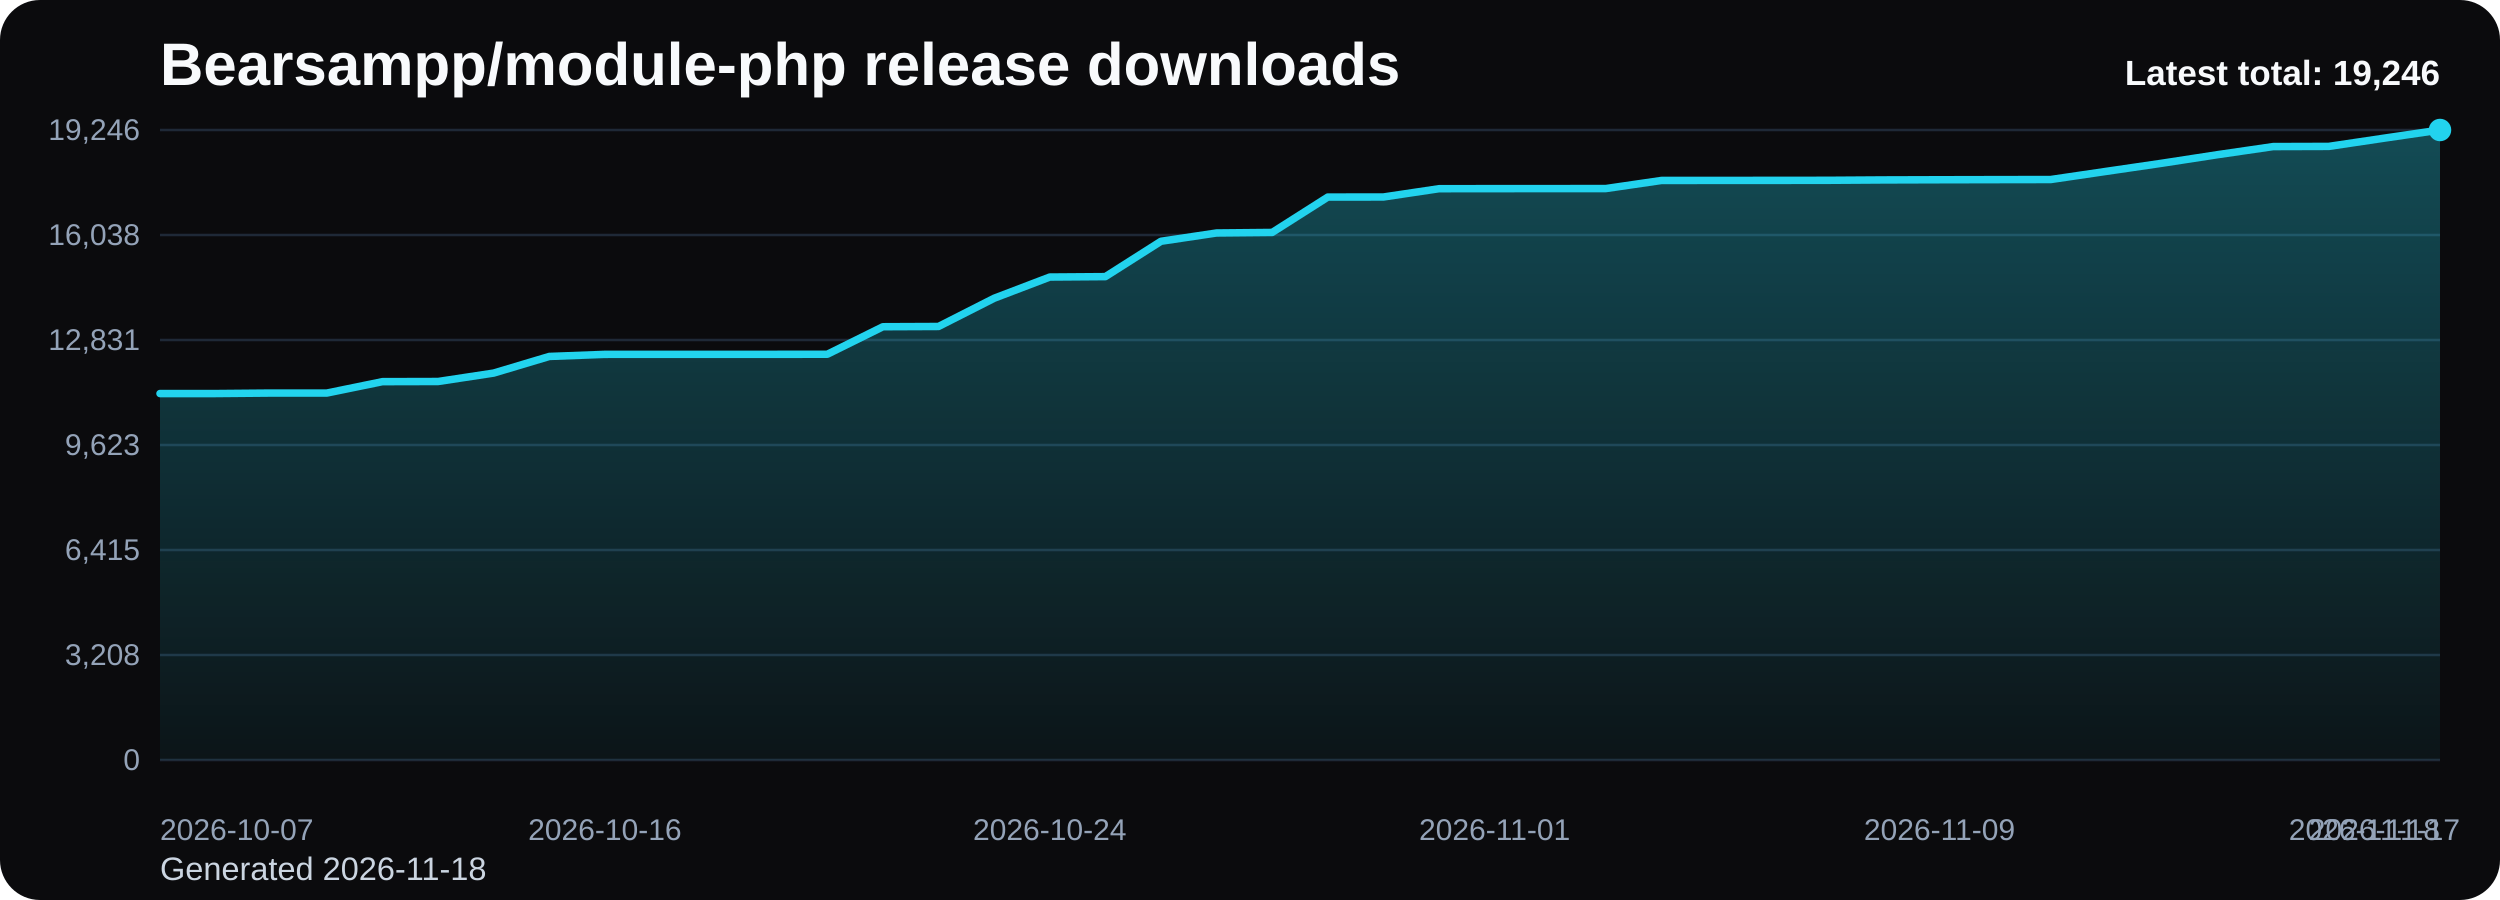
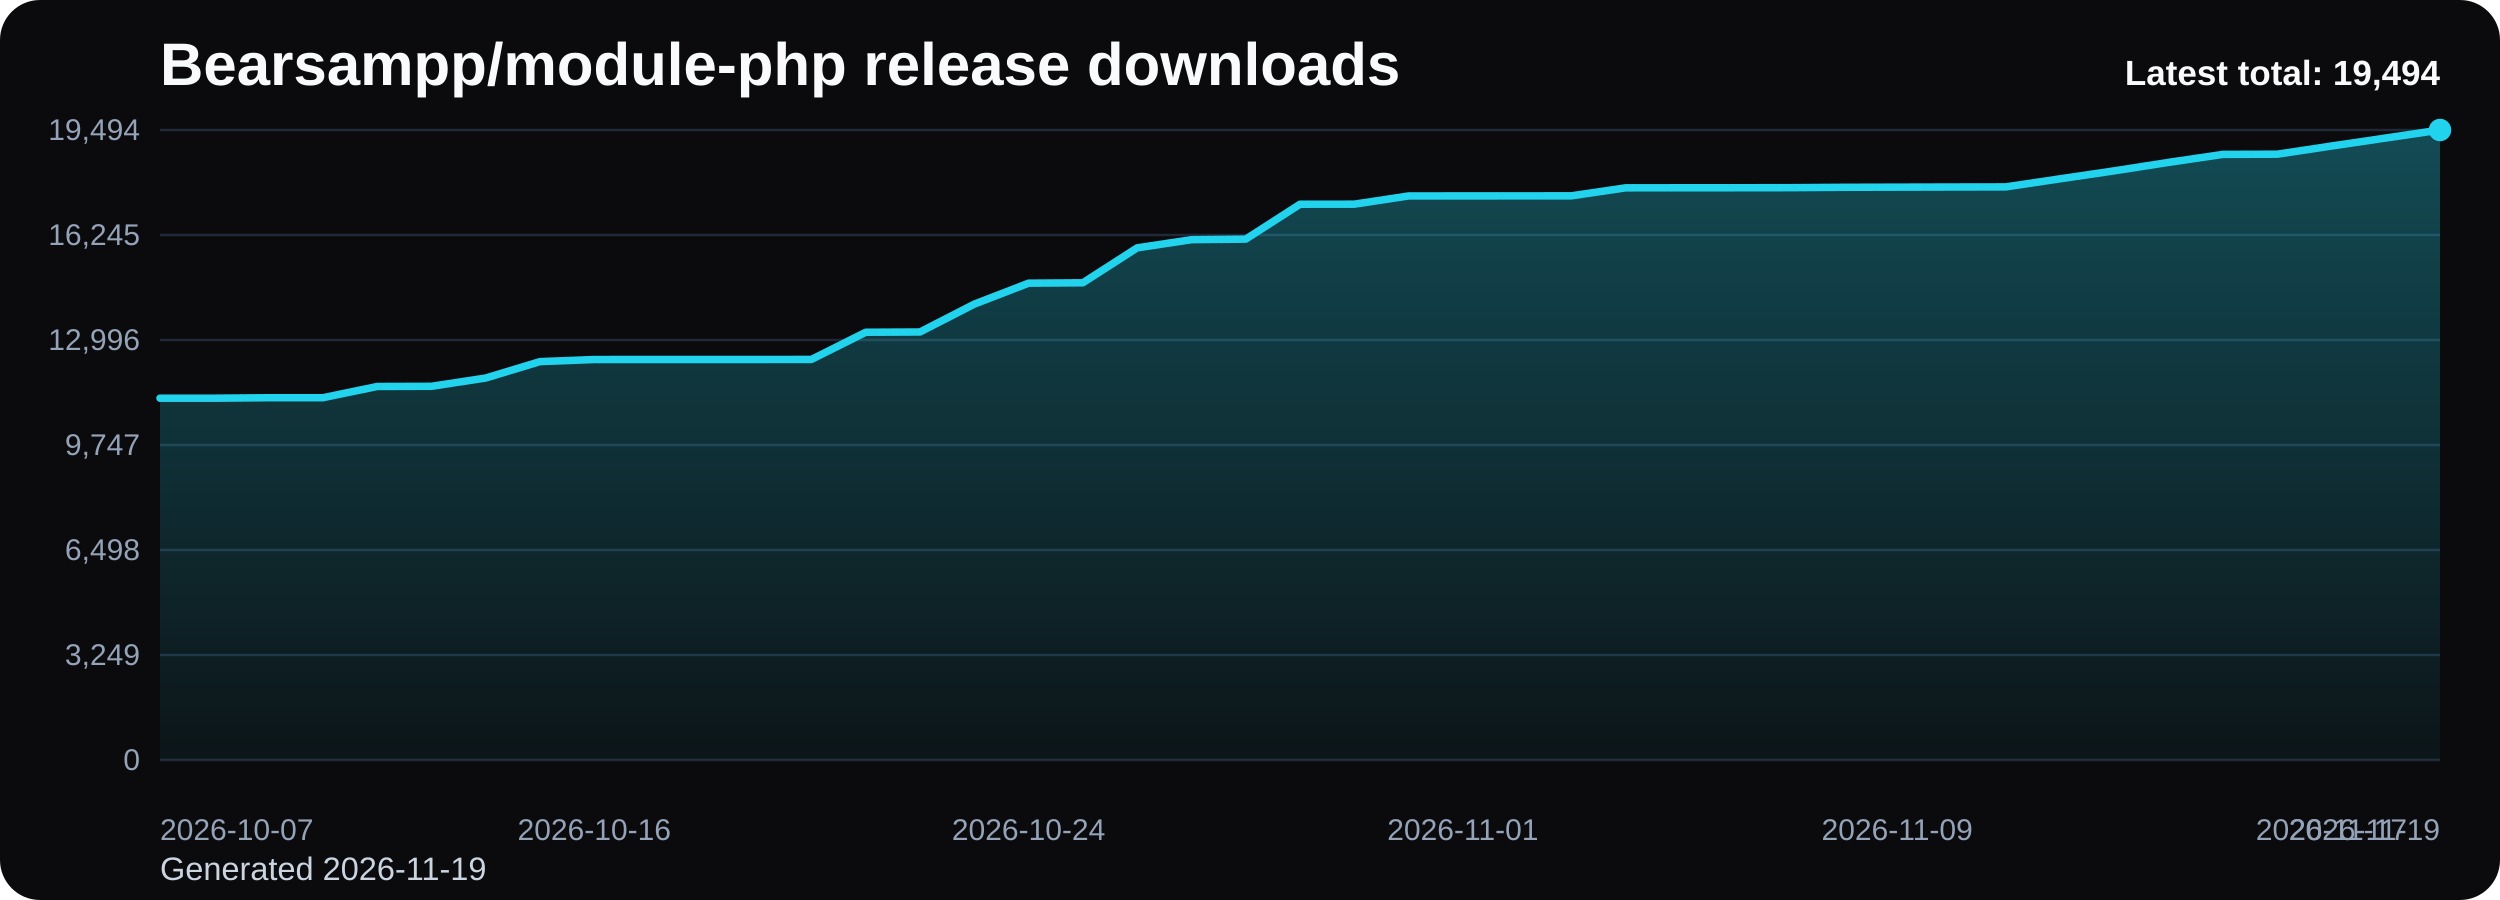
<svg xmlns="http://www.w3.org/2000/svg" viewBox="0 0 1000 360" role="img" aria-label="Bearsampp/module-php release downloads chart">
  <defs>
    <linearGradient id="fill-total-trend-black" x1="0" y1="0" x2="0" y2="1">
      <stop offset="0%" stop-color="#22d3ee" stop-opacity="0.32" />
      <stop offset="100%" stop-color="#22d3ee" stop-opacity="0.05" />
    </linearGradient>
    <style>
      .bg { fill: #0b0b0d; }
      .title { font: 700 24px Arial, sans-serif; fill: #f8fafc; }
      .sub { font: 400 13px Arial, sans-serif; fill: #cbd5e1; }
      .grid { stroke: #1f2937; stroke-width: 1; }
      .axis { font: 400 12px Arial, sans-serif; fill: #94a3b8; }
      .line { fill: none; stroke: #22d3ee; stroke-width: 3; stroke-linecap: round; stroke-linejoin: round; }
      .dot { fill: #22d3ee; }
      .value { font: 600 11px Arial, sans-serif; fill: #cbd5e1; }
      .latest { font: 700 14px Arial, sans-serif; fill: #f8fafc; }
    </style>
  </defs>
  <rect class="bg" x="0" y="0" width="1000" height="360" rx="16" />
  <text class="title" x="64" y="34">Bearsampp/module-php release downloads</text>
-   <text class="sub" x="64" y="352">Generated 2026-11-18</text>
+   <text class="sub" x="64" y="352">Generated 2026-11-19</text>
  <line x1="64" y1="52.00" x2="976" y2="52.00" class="grid" />
-   <text x="56" y="56.00" text-anchor="end" class="axis">19,246</text>
+   <text x="56" y="56.00" text-anchor="end" class="axis">19,494</text>
  <line x1="64" y1="94.00" x2="976" y2="94.00" class="grid" />
-   <text x="56" y="98.00" text-anchor="end" class="axis">16,038</text>
+   <text x="56" y="98.00" text-anchor="end" class="axis">16,245</text>
  <line x1="64" y1="136.00" x2="976" y2="136.00" class="grid" />
-   <text x="56" y="140.00" text-anchor="end" class="axis">12,831</text>
+   <text x="56" y="140.00" text-anchor="end" class="axis">12,996</text>
  <line x1="64" y1="178.00" x2="976" y2="178.00" class="grid" />
-   <text x="56" y="182.00" text-anchor="end" class="axis">9,623</text>
+   <text x="56" y="182.00" text-anchor="end" class="axis">9,747</text>
  <line x1="64" y1="220.00" x2="976" y2="220.00" class="grid" />
-   <text x="56" y="224.00" text-anchor="end" class="axis">6,415</text>
+   <text x="56" y="224.00" text-anchor="end" class="axis">6,498</text>
  <line x1="64" y1="262.00" x2="976" y2="262.00" class="grid" />
-   <text x="56" y="266.00" text-anchor="end" class="axis">3,208</text>
+   <text x="56" y="266.00" text-anchor="end" class="axis">3,249</text>
  <line x1="64" y1="304.00" x2="976" y2="304.00" class="grid" />
  <text x="56" y="308.00" text-anchor="end" class="axis">0</text>
-   <path d="M 64.00 304 L 64.00 157.42 L 86.24 157.42 L 108.49 157.22 L 130.73 157.22 L 152.98 152.66 L 175.22 152.60 L 197.46 149.23 L 219.71 142.58 L 241.95 141.74 L 264.20 141.73 L 286.44 141.73 L 308.68 141.73 L 330.93 141.70 L 353.17 130.69 L 375.41 130.59 L 397.66 119.30 L 419.90 110.82 L 442.15 110.65 L 464.39 96.51 L 486.63 93.19 L 508.88 92.97 L 531.12 78.83 L 553.37 78.80 L 575.61 75.48 L 597.85 75.45 L 620.10 75.44 L 642.34 75.42 L 664.59 72.18 L 686.83 72.16 L 709.07 72.15 L 731.32 72.12 L 753.56 71.97 L 775.80 71.90 L 798.05 71.85 L 820.29 71.81 L 842.54 68.54 L 864.78 65.29 L 887.02 61.87 L 909.27 58.63 L 931.51 58.56 L 953.76 55.25 L 976.00 52.00 L 976.00 304 Z" fill="url(#fill-total-trend-black)" />
-   <polyline class="line" points="64.00,157.42 86.24,157.42 108.49,157.22 130.73,157.22 152.98,152.66 175.22,152.60 197.46,149.23 219.71,142.58 241.95,141.74 264.20,141.73 286.44,141.73 308.68,141.73 330.93,141.70 353.17,130.69 375.41,130.59 397.66,119.30 419.90,110.82 442.15,110.65 464.39,96.51 486.63,93.19 508.88,92.97 531.12,78.83 553.37,78.80 575.61,75.48 597.85,75.45 620.10,75.44 642.34,75.42 664.59,72.18 686.83,72.16 709.07,72.15 731.32,72.12 753.56,71.97 775.80,71.90 798.05,71.85 820.29,71.81 842.54,68.54 864.78,65.29 887.02,61.87 909.27,58.63 931.51,58.56 953.76,55.25 976.00,52.00" />
+   <path d="M 64.00 304 L 64.00 159.28 L 85.71 159.28 L 107.43 159.09 L 129.14 159.09 L 150.86 154.59 L 172.57 154.52 L 194.29 151.20 L 216.00 144.64 L 237.71 143.81 L 259.43 143.80 L 281.14 143.80 L 302.86 143.80 L 324.57 143.77 L 346.29 132.90 L 368.00 132.79 L 389.71 121.65 L 411.43 113.27 L 433.14 113.11 L 454.86 99.14 L 476.57 95.87 L 498.29 95.65 L 520.00 81.69 L 541.71 81.67 L 563.43 78.38 L 585.14 78.36 L 606.86 78.35 L 628.57 78.33 L 650.29 75.13 L 672.00 75.11 L 693.71 75.10 L 715.43 75.07 L 737.14 74.92 L 758.86 74.86 L 780.57 74.80 L 802.29 74.76 L 824.00 71.53 L 845.71 68.33 L 867.43 64.95 L 889.14 61.75 L 910.86 61.68 L 932.57 58.41 L 954.29 55.21 L 976.00 52.00 L 976.00 304 Z" fill="url(#fill-total-trend-black)" />
+   <polyline class="line" points="64.00,159.28 85.71,159.28 107.43,159.09 129.14,159.09 150.86,154.59 172.57,154.52 194.29,151.20 216.00,144.64 237.71,143.81 259.43,143.80 281.14,143.80 302.86,143.80 324.57,143.77 346.29,132.90 368.00,132.79 389.71,121.65 411.43,113.27 433.14,113.11 454.86,99.14 476.57,95.87 498.29,95.65 520.00,81.69 541.71,81.67 563.43,78.38 585.14,78.36 606.86,78.35 628.57,78.33 650.29,75.13 672.00,75.11 693.71,75.10 715.43,75.07 737.14,74.92 758.86,74.86 780.57,74.80 802.29,74.76 824.00,71.53 845.71,68.33 867.43,64.95 889.14,61.75 910.86,61.68 932.57,58.41 954.29,55.21 976.00,52.00" />
  <circle class="dot" cx="976.00" cy="52.00" r="4.5" />
  <text class="axis" x="64.00" y="336" text-anchor="start">2026-10-07</text>
-   <text class="axis" x="241.95" y="336" text-anchor="middle">2026-10-16</text>
-   <text class="axis" x="419.90" y="336" text-anchor="middle">2026-10-24</text>
-   <text class="axis" x="597.85" y="336" text-anchor="middle">2026-11-01</text>
-   <text class="axis" x="775.80" y="336" text-anchor="middle">2026-11-09</text>
-   <text class="axis" x="953.76" y="336" text-anchor="middle">2026-11-17</text>
-   <text class="axis" x="976.00" y="336" text-anchor="end">2026-11-18</text>
-   <text class="latest" x="976" y="34" text-anchor="end">Latest total: 19,246</text>
+   <text class="axis" x="237.71" y="336" text-anchor="middle">2026-10-16</text>
+   <text class="axis" x="411.43" y="336" text-anchor="middle">2026-10-24</text>
+   <text class="axis" x="585.14" y="336" text-anchor="middle">2026-11-01</text>
+   <text class="axis" x="758.86" y="336" text-anchor="middle">2026-11-09</text>
+   <text class="axis" x="932.57" y="336" text-anchor="middle">2026-11-17</text>
+   <text class="axis" x="976.00" y="336" text-anchor="end">2026-11-19</text>
+   <text class="latest" x="976" y="34" text-anchor="end">Latest total: 19,494</text>
</svg>
